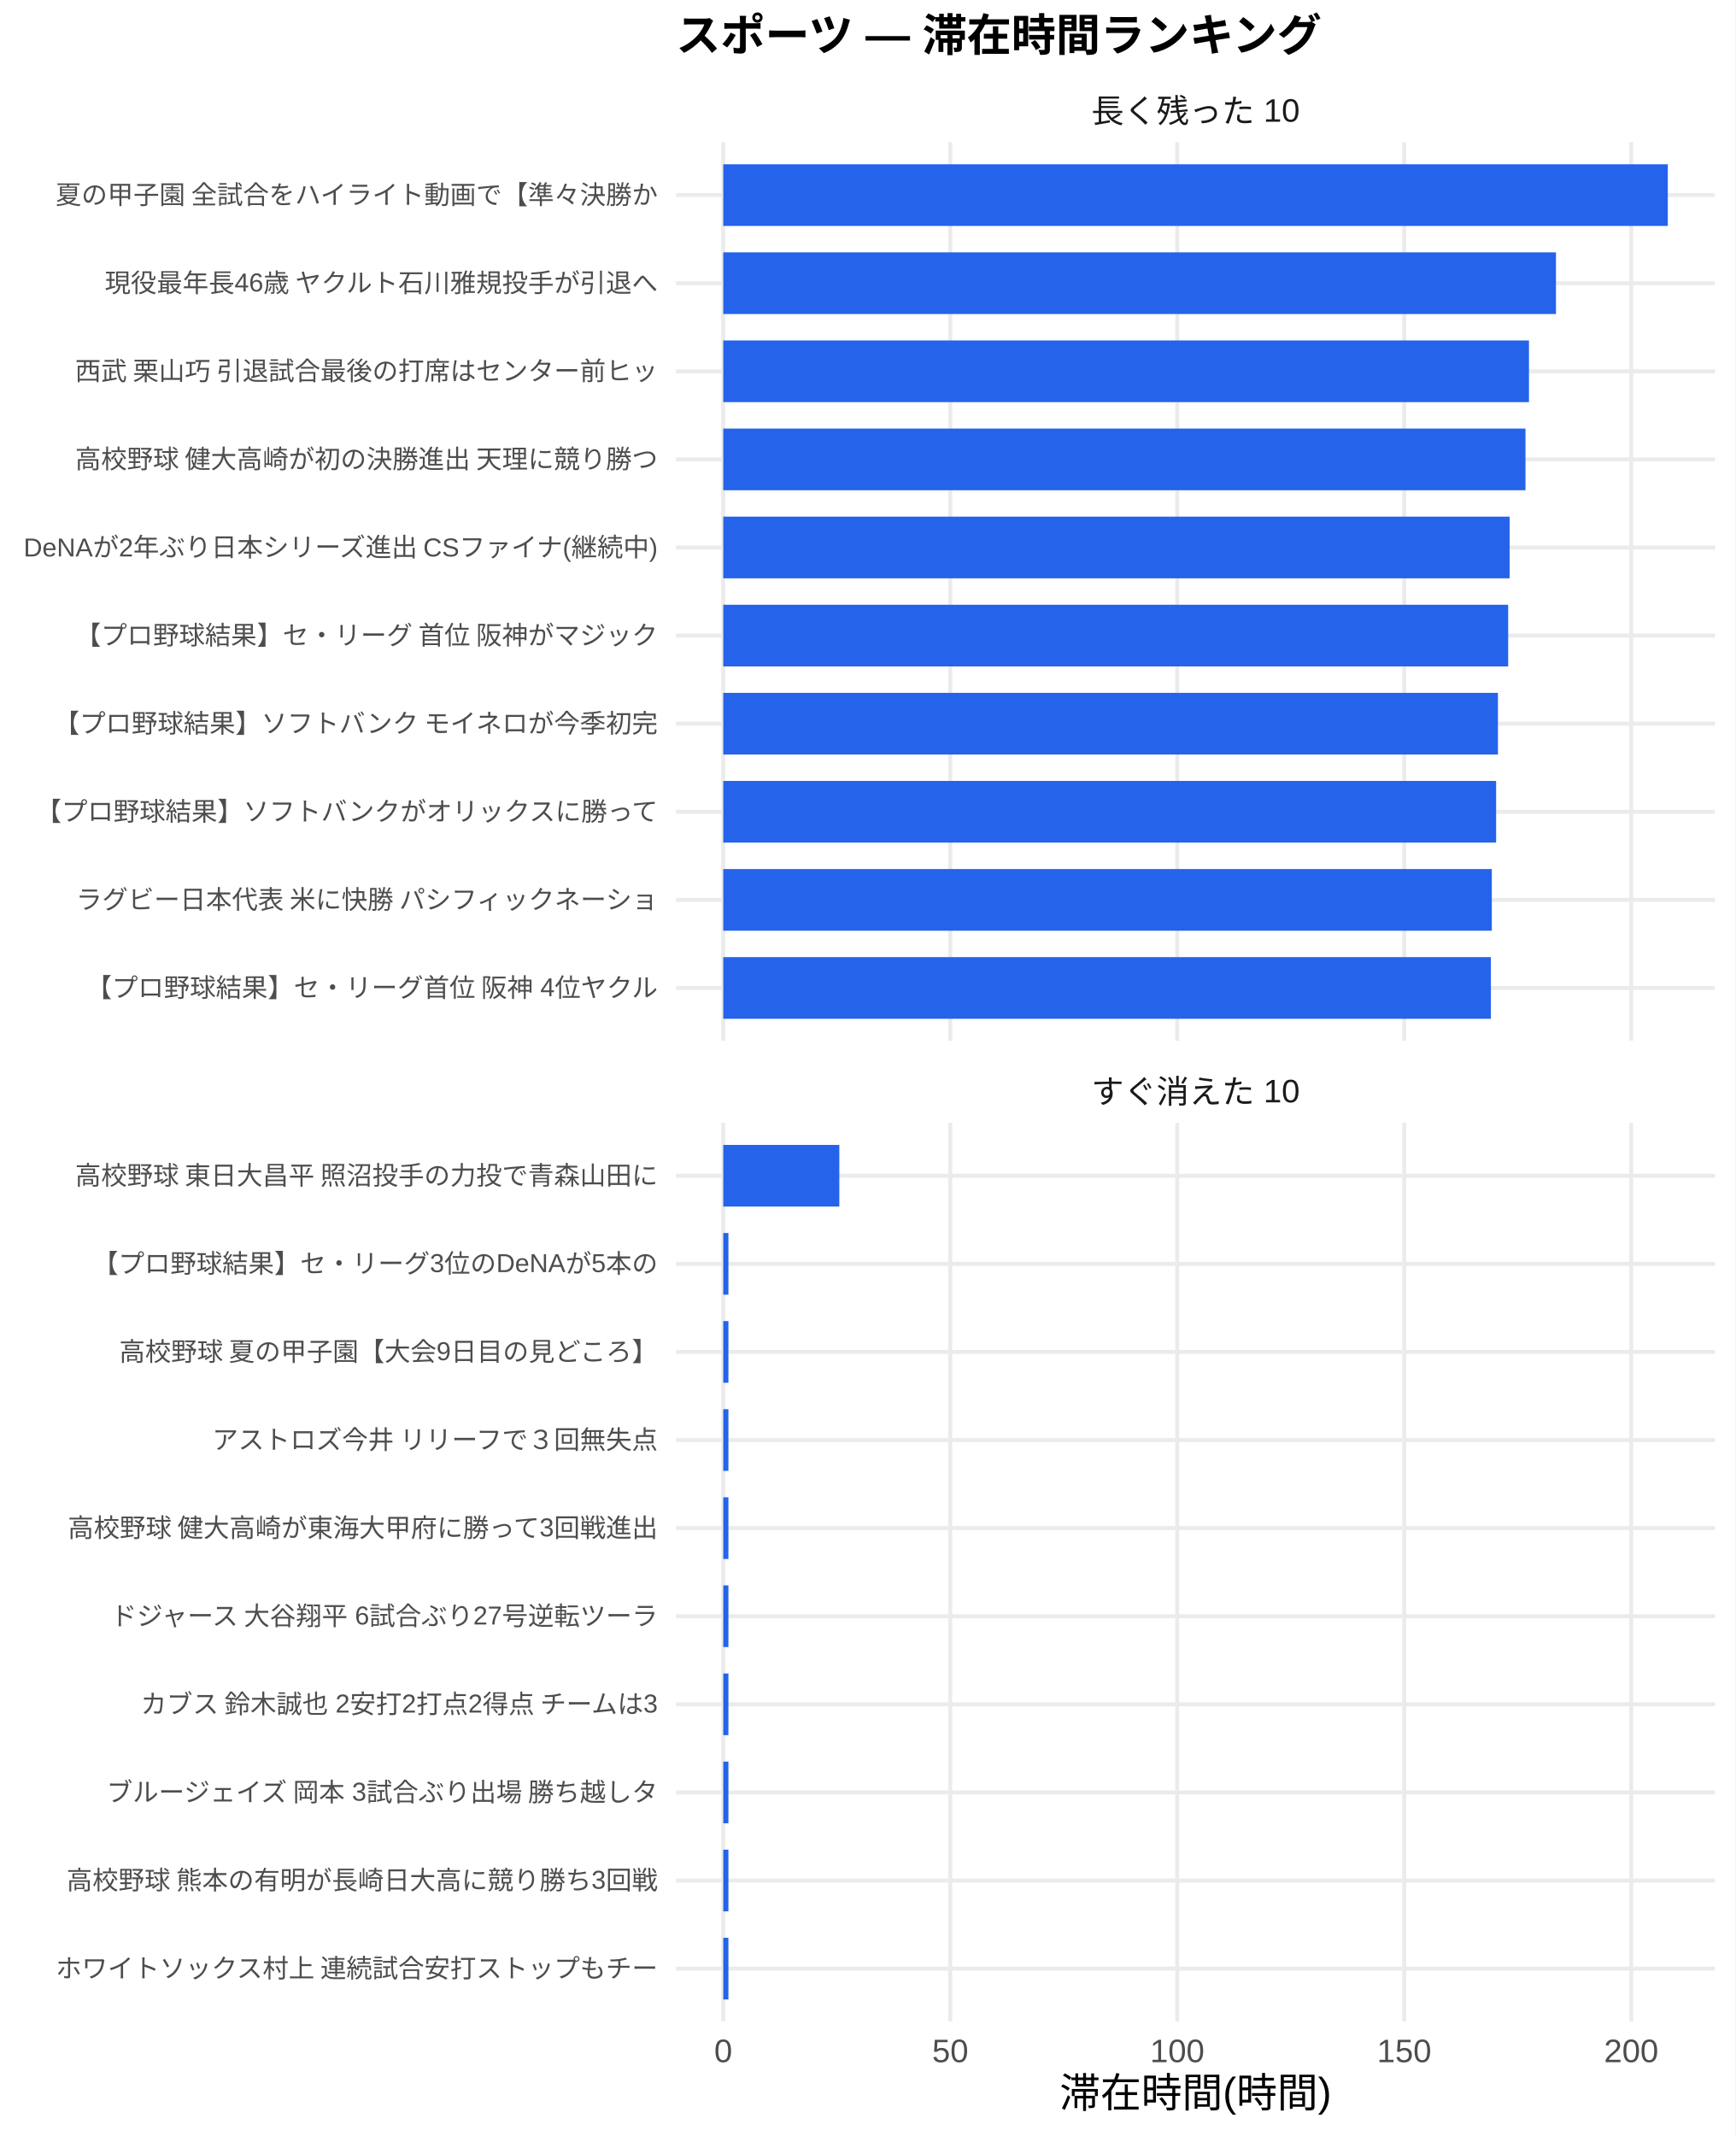
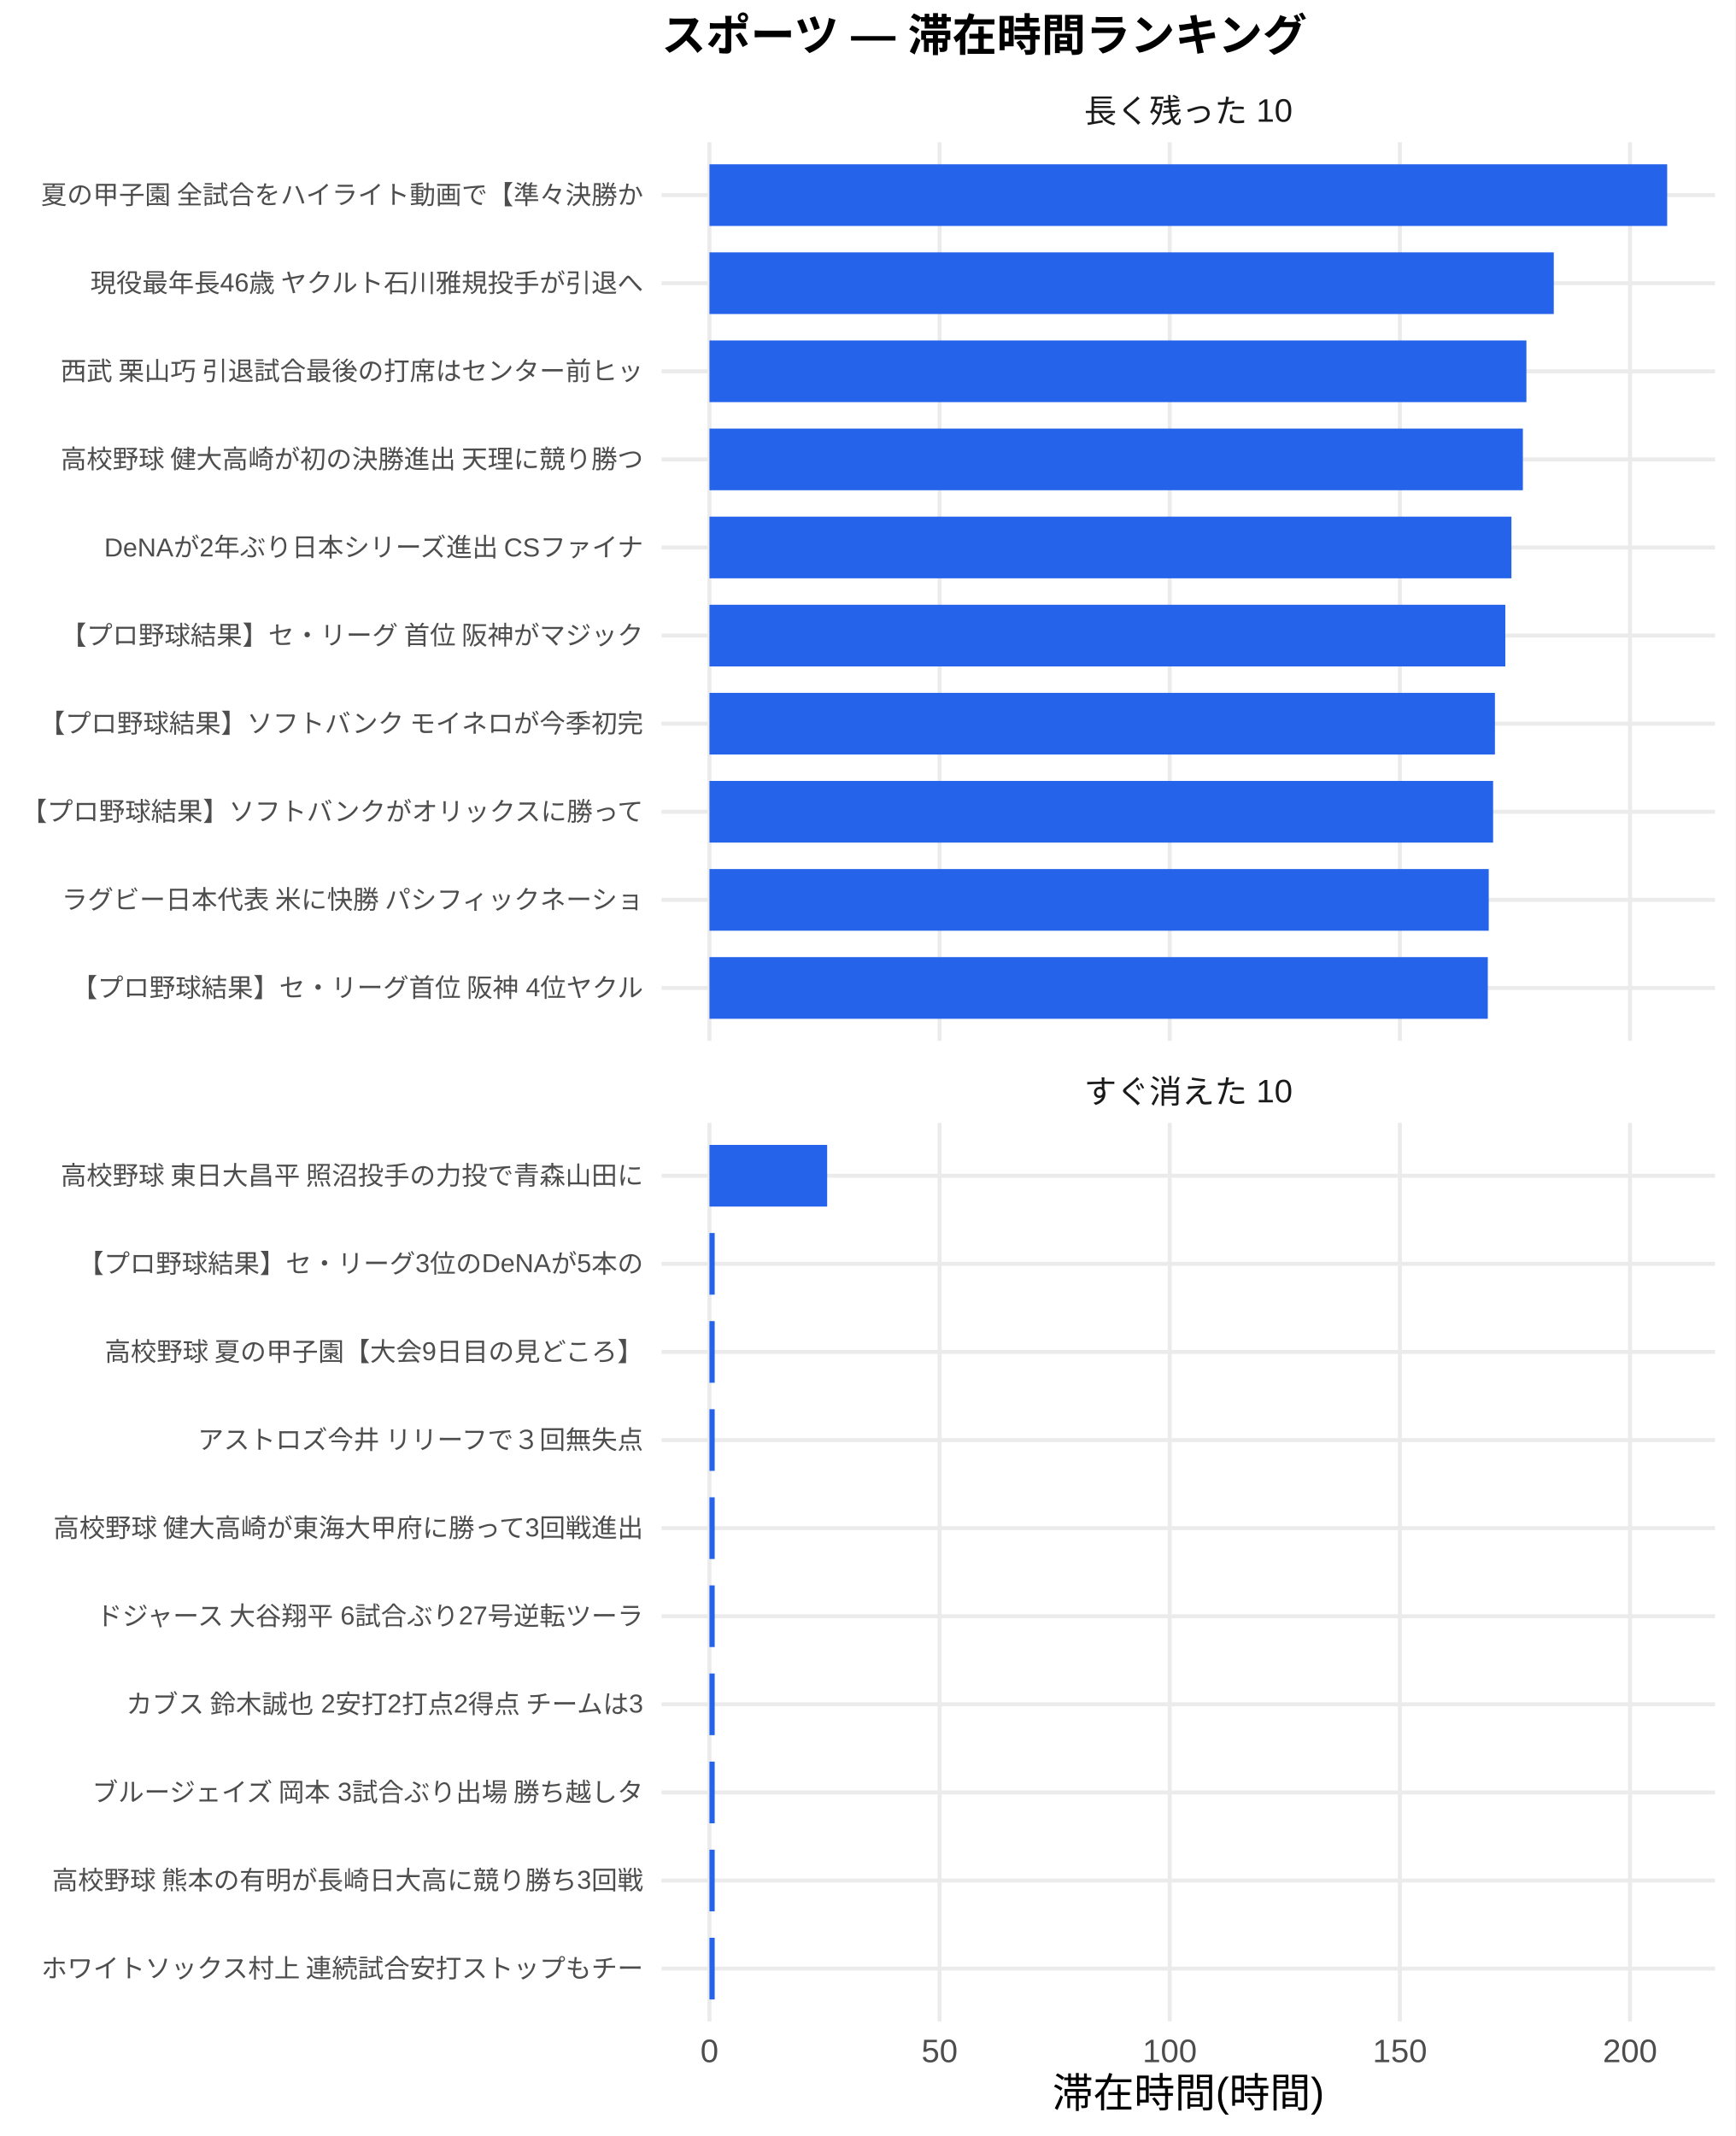
<svg xmlns="http://www.w3.org/2000/svg" width="468.00pt" height="576.00pt" viewBox="0 0 468.00 576.00">
  <g class="svglite">
    <defs>
      <style type="text/css">
    .svglite line, .svglite polyline, .svglite polygon, .svglite path, .svglite rect, .svglite circle {
      fill: none;
      stroke: #000000;
      stroke-linecap: round;
      stroke-linejoin: round;
      stroke-miterlimit: 10.00;
    }
    .svglite text {
      white-space: pre;
    }
    .svglite g.glyphgroup path {
      fill: inherit;
      stroke: none;
    }
  </style>
    </defs>
    <rect width="100%" height="100%" style="stroke: none; fill: #FFFFFF;" />
    <defs>
      <clipPath id="cpMC4wMHw0NjguMDB8MC4wMHw1NzYuMDA=">
        <rect x="0.00" y="0.00" width="468.00" height="576.00" />
      </clipPath>
    </defs>
    <g clip-path="url(#cpMC4wMHw0NjguMDB8MC4wMHw1NzYuMDA=)">
-       <rect x="0" y="0.00" width="468.00" height="576.00" style="stroke-width: 1.07; stroke: none; fill: #FFFFFF;" />
+       <rect x="0.00" y="0.00" width="468.00" height="576.00" style="stroke-width: 1.07; stroke: none; fill: #FFFFFF;" />
    </g>
    <defs>
-       <clipPath id="cpMTgyLjMyfDQ2Mi41MnwzOC4zNnwyODAuNjc=">
-         <rect x="182.32" y="38.36" width="280.20" height="242.31" />
+       <clipPath id="cpMTc4LjQxfDQ2Mi41MnwzOC4zNnwyODAuNjc=">
+         <rect x="178.41" y="38.36" width="284.11" height="242.31" />
      </clipPath>
    </defs>
-     <g clip-path="url(#cpMTgyLjMyfDQ2Mi41MnwzOC4zNnwyODAuNjc=)">
-       <polyline points="182.32,266.42 462.52,266.42 " style="stroke-width: 1.07; stroke: #EBEBEB; stroke-linecap: butt;" />
-       <polyline points="182.32,242.66 462.52,242.66 " style="stroke-width: 1.07; stroke: #EBEBEB; stroke-linecap: butt;" />
-       <polyline points="182.32,218.91 462.52,218.91 " style="stroke-width: 1.07; stroke: #EBEBEB; stroke-linecap: butt;" />
-       <polyline points="182.32,195.15 462.52,195.15 " style="stroke-width: 1.07; stroke: #EBEBEB; stroke-linecap: butt;" />
-       <polyline points="182.32,171.39 462.52,171.39 " style="stroke-width: 1.07; stroke: #EBEBEB; stroke-linecap: butt;" />
-       <polyline points="182.32,147.64 462.52,147.64 " style="stroke-width: 1.07; stroke: #EBEBEB; stroke-linecap: butt;" />
-       <polyline points="182.32,123.88 462.52,123.88 " style="stroke-width: 1.07; stroke: #EBEBEB; stroke-linecap: butt;" />
-       <polyline points="182.32,100.13 462.52,100.13 " style="stroke-width: 1.07; stroke: #EBEBEB; stroke-linecap: butt;" />
-       <polyline points="182.32,76.37 462.52,76.37 " style="stroke-width: 1.07; stroke: #EBEBEB; stroke-linecap: butt;" />
-       <polyline points="182.32,52.61 462.52,52.61 " style="stroke-width: 1.07; stroke: #EBEBEB; stroke-linecap: butt;" />
-       <polyline points="195.05,280.67 195.05,38.36 " style="stroke-width: 1.07; stroke: #EBEBEB; stroke-linecap: butt;" />
-       <polyline points="256.27,280.67 256.27,38.36 " style="stroke-width: 1.07; stroke: #EBEBEB; stroke-linecap: butt;" />
-       <polyline points="317.48,280.67 317.48,38.36 " style="stroke-width: 1.07; stroke: #EBEBEB; stroke-linecap: butt;" />
-       <polyline points="378.69,280.67 378.69,38.36 " style="stroke-width: 1.07; stroke: #EBEBEB; stroke-linecap: butt;" />
-       <polyline points="439.91,280.67 439.91,38.36 " style="stroke-width: 1.07; stroke: #EBEBEB; stroke-linecap: butt;" />
-       <rect x="195.05" y="44.30" width="254.73" height="16.63" style="stroke-width: 1.07; stroke: none; stroke-linecap: butt; stroke-linejoin: miter; fill: #2563EB;" />
-       <rect x="195.05" y="68.05" width="224.57" height="16.63" style="stroke-width: 1.07; stroke: none; stroke-linecap: butt; stroke-linejoin: miter; fill: #2563EB;" />
-       <rect x="195.05" y="91.81" width="217.29" height="16.63" style="stroke-width: 1.07; stroke: none; stroke-linecap: butt; stroke-linejoin: miter; fill: #2563EB;" />
-       <rect x="195.05" y="115.57" width="216.35" height="16.63" style="stroke-width: 1.07; stroke: none; stroke-linecap: butt; stroke-linejoin: miter; fill: #2563EB;" />
-       <rect x="195.05" y="139.32" width="212.08" height="16.63" style="stroke-width: 1.07; stroke: none; stroke-linecap: butt; stroke-linejoin: miter; fill: #2563EB;" />
-       <rect x="195.05" y="163.08" width="211.68" height="16.63" style="stroke-width: 1.07; stroke: none; stroke-linecap: butt; stroke-linejoin: miter; fill: #2563EB;" />
-       <rect x="195.05" y="186.84" width="208.92" height="16.63" style="stroke-width: 1.07; stroke: none; stroke-linecap: butt; stroke-linejoin: miter; fill: #2563EB;" />
-       <rect x="195.05" y="210.59" width="208.43" height="16.63" style="stroke-width: 1.07; stroke: none; stroke-linecap: butt; stroke-linejoin: miter; fill: #2563EB;" />
-       <rect x="195.05" y="234.35" width="207.27" height="16.63" style="stroke-width: 1.07; stroke: none; stroke-linecap: butt; stroke-linejoin: miter; fill: #2563EB;" />
-       <rect x="195.05" y="258.10" width="207.02" height="16.63" style="stroke-width: 1.07; stroke: none; stroke-linecap: butt; stroke-linejoin: miter; fill: #2563EB;" />
+     <g clip-path="url(#cpMTc4LjQxfDQ2Mi41MnwzOC4zNnwyODAuNjc=)">
+       <polyline points="178.41,266.42 462.52,266.42 " style="stroke-width: 1.07; stroke: #EBEBEB; stroke-linecap: butt;" />
+       <polyline points="178.41,242.66 462.52,242.66 " style="stroke-width: 1.07; stroke: #EBEBEB; stroke-linecap: butt;" />
+       <polyline points="178.41,218.91 462.52,218.91 " style="stroke-width: 1.07; stroke: #EBEBEB; stroke-linecap: butt;" />
+       <polyline points="178.41,195.15 462.52,195.15 " style="stroke-width: 1.07; stroke: #EBEBEB; stroke-linecap: butt;" />
+       <polyline points="178.41,171.39 462.52,171.39 " style="stroke-width: 1.07; stroke: #EBEBEB; stroke-linecap: butt;" />
+       <polyline points="178.41,147.64 462.52,147.64 " style="stroke-width: 1.07; stroke: #EBEBEB; stroke-linecap: butt;" />
+       <polyline points="178.41,123.88 462.52,123.88 " style="stroke-width: 1.07; stroke: #EBEBEB; stroke-linecap: butt;" />
+       <polyline points="178.41,100.13 462.52,100.13 " style="stroke-width: 1.07; stroke: #EBEBEB; stroke-linecap: butt;" />
+       <polyline points="178.41,76.37 462.52,76.37 " style="stroke-width: 1.07; stroke: #EBEBEB; stroke-linecap: butt;" />
+       <polyline points="178.41,52.61 462.52,52.61 " style="stroke-width: 1.07; stroke: #EBEBEB; stroke-linecap: butt;" />
+       <polyline points="191.33,280.67 191.33,38.36 " style="stroke-width: 1.07; stroke: #EBEBEB; stroke-linecap: butt;" />
+       <polyline points="253.39,280.67 253.39,38.36 " style="stroke-width: 1.07; stroke: #EBEBEB; stroke-linecap: butt;" />
+       <polyline points="315.46,280.67 315.46,38.36 " style="stroke-width: 1.07; stroke: #EBEBEB; stroke-linecap: butt;" />
+       <polyline points="377.53,280.67 377.53,38.36 " style="stroke-width: 1.07; stroke: #EBEBEB; stroke-linecap: butt;" />
+       <polyline points="439.59,280.67 439.59,38.36 " style="stroke-width: 1.07; stroke: #EBEBEB; stroke-linecap: butt;" />
+       <rect x="191.33" y="44.30" width="258.28" height="16.63" style="stroke-width: 1.07; stroke: none; stroke-linecap: butt; stroke-linejoin: miter; fill: #2563EB;" />
+       <rect x="191.33" y="68.05" width="227.70" height="16.63" style="stroke-width: 1.07; stroke: none; stroke-linecap: butt; stroke-linejoin: miter; fill: #2563EB;" />
+       <rect x="191.33" y="91.81" width="220.32" height="16.63" style="stroke-width: 1.07; stroke: none; stroke-linecap: butt; stroke-linejoin: miter; fill: #2563EB;" />
+       <rect x="191.33" y="115.57" width="219.37" height="16.63" style="stroke-width: 1.07; stroke: none; stroke-linecap: butt; stroke-linejoin: miter; fill: #2563EB;" />
+       <rect x="191.33" y="139.32" width="216.28" height="16.63" style="stroke-width: 1.07; stroke: none; stroke-linecap: butt; stroke-linejoin: miter; fill: #2563EB;" />
+       <rect x="191.33" y="163.08" width="214.63" height="16.63" style="stroke-width: 1.07; stroke: none; stroke-linecap: butt; stroke-linejoin: miter; fill: #2563EB;" />
+       <rect x="191.33" y="186.84" width="211.83" height="16.63" style="stroke-width: 1.07; stroke: none; stroke-linecap: butt; stroke-linejoin: miter; fill: #2563EB;" />
+       <rect x="191.33" y="210.59" width="211.34" height="16.63" style="stroke-width: 1.07; stroke: none; stroke-linecap: butt; stroke-linejoin: miter; fill: #2563EB;" />
+       <rect x="191.33" y="234.35" width="210.16" height="16.63" style="stroke-width: 1.07; stroke: none; stroke-linecap: butt; stroke-linejoin: miter; fill: #2563EB;" />
+       <rect x="191.33" y="258.10" width="209.91" height="16.63" style="stroke-width: 1.07; stroke: none; stroke-linecap: butt; stroke-linejoin: miter; fill: #2563EB;" />
    </g>
    <g clip-path="url(#cpMC4wMHw0NjguMDB8MC4wMHw1NzYuMDA=)">
</g>
    <defs>
-       <clipPath id="cpMTgyLjMyfDQ2Mi41MnwzMDIuODB8NTQ1LjEy">
-         <rect x="182.32" y="302.80" width="280.20" height="242.31" />
+       <clipPath id="cpMTc4LjQxfDQ2Mi41MnwzMDIuODB8NTQ1LjEy">
+         <rect x="178.41" y="302.80" width="284.11" height="242.31" />
      </clipPath>
    </defs>
-     <g clip-path="url(#cpMTgyLjMyfDQ2Mi41MnwzMDIuODB8NTQ1LjEy)">
-       <polyline points="182.32,530.86 462.52,530.86 " style="stroke-width: 1.07; stroke: #EBEBEB; stroke-linecap: butt;" />
-       <polyline points="182.32,507.11 462.52,507.11 " style="stroke-width: 1.07; stroke: #EBEBEB; stroke-linecap: butt;" />
-       <polyline points="182.32,483.35 462.52,483.35 " style="stroke-width: 1.07; stroke: #EBEBEB; stroke-linecap: butt;" />
-       <polyline points="182.32,459.59 462.52,459.59 " style="stroke-width: 1.07; stroke: #EBEBEB; stroke-linecap: butt;" />
-       <polyline points="182.32,435.84 462.52,435.84 " style="stroke-width: 1.07; stroke: #EBEBEB; stroke-linecap: butt;" />
-       <polyline points="182.32,412.08 462.52,412.08 " style="stroke-width: 1.07; stroke: #EBEBEB; stroke-linecap: butt;" />
-       <polyline points="182.32,388.33 462.52,388.33 " style="stroke-width: 1.07; stroke: #EBEBEB; stroke-linecap: butt;" />
-       <polyline points="182.32,364.57 462.52,364.57 " style="stroke-width: 1.07; stroke: #EBEBEB; stroke-linecap: butt;" />
-       <polyline points="182.32,340.81 462.52,340.81 " style="stroke-width: 1.07; stroke: #EBEBEB; stroke-linecap: butt;" />
-       <polyline points="182.32,317.06 462.52,317.06 " style="stroke-width: 1.07; stroke: #EBEBEB; stroke-linecap: butt;" />
-       <polyline points="195.05,545.12 195.05,302.80 " style="stroke-width: 1.07; stroke: #EBEBEB; stroke-linecap: butt;" />
-       <polyline points="256.27,545.12 256.27,302.80 " style="stroke-width: 1.07; stroke: #EBEBEB; stroke-linecap: butt;" />
-       <polyline points="317.48,545.12 317.48,302.80 " style="stroke-width: 1.07; stroke: #EBEBEB; stroke-linecap: butt;" />
-       <polyline points="378.69,545.12 378.69,302.80 " style="stroke-width: 1.07; stroke: #EBEBEB; stroke-linecap: butt;" />
-       <polyline points="439.91,545.12 439.91,302.80 " style="stroke-width: 1.07; stroke: #EBEBEB; stroke-linecap: butt;" />
-       <rect x="195.05" y="308.74" width="31.30" height="16.63" style="stroke-width: 1.07; stroke: none; stroke-linecap: butt; stroke-linejoin: miter; fill: #2563EB;" />
-       <rect x="195.05" y="332.50" width="1.39" height="16.63" style="stroke-width: 1.07; stroke: none; stroke-linecap: butt; stroke-linejoin: miter; fill: #2563EB;" />
-       <rect x="195.05" y="356.25" width="1.39" height="16.63" style="stroke-width: 1.07; stroke: none; stroke-linecap: butt; stroke-linejoin: miter; fill: #2563EB;" />
-       <rect x="195.05" y="380.01" width="1.39" height="16.63" style="stroke-width: 1.07; stroke: none; stroke-linecap: butt; stroke-linejoin: miter; fill: #2563EB;" />
-       <rect x="195.05" y="403.77" width="1.39" height="16.63" style="stroke-width: 1.07; stroke: none; stroke-linecap: butt; stroke-linejoin: miter; fill: #2563EB;" />
-       <rect x="195.05" y="427.52" width="1.39" height="16.63" style="stroke-width: 1.07; stroke: none; stroke-linecap: butt; stroke-linejoin: miter; fill: #2563EB;" />
-       <rect x="195.05" y="451.28" width="1.39" height="16.63" style="stroke-width: 1.07; stroke: none; stroke-linecap: butt; stroke-linejoin: miter; fill: #2563EB;" />
-       <rect x="195.05" y="475.04" width="1.39" height="16.63" style="stroke-width: 1.07; stroke: none; stroke-linecap: butt; stroke-linejoin: miter; fill: #2563EB;" />
-       <rect x="195.05" y="498.79" width="1.39" height="16.63" style="stroke-width: 1.07; stroke: none; stroke-linecap: butt; stroke-linejoin: miter; fill: #2563EB;" />
-       <rect x="195.05" y="522.55" width="1.39" height="16.63" style="stroke-width: 1.07; stroke: none; stroke-linecap: butt; stroke-linejoin: miter; fill: #2563EB;" />
+     <g clip-path="url(#cpMTc4LjQxfDQ2Mi41MnwzMDIuODB8NTQ1LjEy)">
+       <polyline points="178.41,530.86 462.52,530.86 " style="stroke-width: 1.07; stroke: #EBEBEB; stroke-linecap: butt;" />
+       <polyline points="178.41,507.11 462.52,507.11 " style="stroke-width: 1.07; stroke: #EBEBEB; stroke-linecap: butt;" />
+       <polyline points="178.41,483.35 462.52,483.35 " style="stroke-width: 1.07; stroke: #EBEBEB; stroke-linecap: butt;" />
+       <polyline points="178.41,459.59 462.52,459.59 " style="stroke-width: 1.07; stroke: #EBEBEB; stroke-linecap: butt;" />
+       <polyline points="178.41,435.84 462.52,435.84 " style="stroke-width: 1.07; stroke: #EBEBEB; stroke-linecap: butt;" />
+       <polyline points="178.41,412.08 462.52,412.08 " style="stroke-width: 1.07; stroke: #EBEBEB; stroke-linecap: butt;" />
+       <polyline points="178.41,388.33 462.52,388.33 " style="stroke-width: 1.07; stroke: #EBEBEB; stroke-linecap: butt;" />
+       <polyline points="178.41,364.57 462.52,364.57 " style="stroke-width: 1.07; stroke: #EBEBEB; stroke-linecap: butt;" />
+       <polyline points="178.41,340.81 462.52,340.81 " style="stroke-width: 1.07; stroke: #EBEBEB; stroke-linecap: butt;" />
+       <polyline points="178.41,317.06 462.52,317.06 " style="stroke-width: 1.07; stroke: #EBEBEB; stroke-linecap: butt;" />
+       <polyline points="191.33,545.12 191.33,302.80 " style="stroke-width: 1.07; stroke: #EBEBEB; stroke-linecap: butt;" />
+       <polyline points="253.39,545.12 253.39,302.80 " style="stroke-width: 1.07; stroke: #EBEBEB; stroke-linecap: butt;" />
+       <polyline points="315.46,545.12 315.46,302.80 " style="stroke-width: 1.07; stroke: #EBEBEB; stroke-linecap: butt;" />
+       <polyline points="377.53,545.12 377.53,302.80 " style="stroke-width: 1.07; stroke: #EBEBEB; stroke-linecap: butt;" />
+       <polyline points="439.59,545.12 439.59,302.80 " style="stroke-width: 1.07; stroke: #EBEBEB; stroke-linecap: butt;" />
+       <rect x="191.33" y="308.74" width="31.74" height="16.63" style="stroke-width: 1.07; stroke: none; stroke-linecap: butt; stroke-linejoin: miter; fill: #2563EB;" />
+       <rect x="191.33" y="332.50" width="1.41" height="16.63" style="stroke-width: 1.07; stroke: none; stroke-linecap: butt; stroke-linejoin: miter; fill: #2563EB;" />
+       <rect x="191.33" y="356.25" width="1.41" height="16.63" style="stroke-width: 1.07; stroke: none; stroke-linecap: butt; stroke-linejoin: miter; fill: #2563EB;" />
+       <rect x="191.33" y="380.01" width="1.41" height="16.63" style="stroke-width: 1.07; stroke: none; stroke-linecap: butt; stroke-linejoin: miter; fill: #2563EB;" />
+       <rect x="191.33" y="403.77" width="1.41" height="16.63" style="stroke-width: 1.07; stroke: none; stroke-linecap: butt; stroke-linejoin: miter; fill: #2563EB;" />
+       <rect x="191.33" y="427.52" width="1.41" height="16.63" style="stroke-width: 1.07; stroke: none; stroke-linecap: butt; stroke-linejoin: miter; fill: #2563EB;" />
+       <rect x="191.33" y="451.28" width="1.41" height="16.63" style="stroke-width: 1.07; stroke: none; stroke-linecap: butt; stroke-linejoin: miter; fill: #2563EB;" />
+       <rect x="191.33" y="475.04" width="1.41" height="16.63" style="stroke-width: 1.07; stroke: none; stroke-linecap: butt; stroke-linejoin: miter; fill: #2563EB;" />
+       <rect x="191.33" y="498.79" width="1.41" height="16.63" style="stroke-width: 1.07; stroke: none; stroke-linecap: butt; stroke-linejoin: miter; fill: #2563EB;" />
+       <rect x="191.33" y="522.55" width="1.41" height="16.63" style="stroke-width: 1.07; stroke: none; stroke-linecap: butt; stroke-linejoin: miter; fill: #2563EB;" />
    </g>
    <g clip-path="url(#cpMC4wMHw0NjguMDB8MC4wMHw1NzYuMDA=)">
</g>
    <defs>
-       <clipPath id="cpMTgyLjMyfDQ2Mi41MnwyODYuMTV8MzAyLjgw">
-         <rect x="182.32" y="286.15" width="280.20" height="16.65" />
+       <clipPath id="cpMTc4LjQxfDQ2Mi41MnwyODYuMTV8MzAyLjgw">
+         <rect x="178.41" y="286.15" width="284.11" height="16.65" />
      </clipPath>
    </defs>
-     <g clip-path="url(#cpMTgyLjMyfDQ2Mi41MnwyODYuMTV8MzAyLjgw)">
-       <text x="322.42" y="297.50" text-anchor="middle" style="font-size: 8.80px;fill: #1A1A1A; font-family: &quot;Liberation Sans&quot;;" textLength="56.20px" lengthAdjust="spacingAndGlyphs">すぐ消えた 10</text>
+     <g clip-path="url(#cpMTc4LjQxfDQ2Mi41MnwyODYuMTV8MzAyLjgw)">
+       <text x="320.47" y="297.50" text-anchor="middle" style="font-size: 8.80px;fill: #1A1A1A; font-family: &quot;Liberation Sans&quot;;" textLength="56.20px" lengthAdjust="spacingAndGlyphs">すぐ消えた 10</text>
    </g>
    <g clip-path="url(#cpMC4wMHw0NjguMDB8MC4wMHw1NzYuMDA=)">
</g>
    <defs>
-       <clipPath id="cpMTgyLjMyfDQ2Mi41MnwyMS43MXwzOC4zNg==">
-         <rect x="182.32" y="21.71" width="280.20" height="16.65" />
+       <clipPath id="cpMTc4LjQxfDQ2Mi41MnwyMS43MXwzOC4zNg==">
+         <rect x="178.41" y="21.71" width="284.11" height="16.65" />
      </clipPath>
    </defs>
-     <g clip-path="url(#cpMTgyLjMyfDQ2Mi41MnwyMS43MXwzOC4zNg==)">
-       <text x="322.42" y="33.06" text-anchor="middle" style="font-size: 8.80px;fill: #1A1A1A; font-family: &quot;Liberation Sans&quot;;" textLength="56.20px" lengthAdjust="spacingAndGlyphs">長く残った 10</text>
+     <g clip-path="url(#cpMTc4LjQxfDQ2Mi41MnwyMS43MXwzOC4zNg==)">
+       <text x="320.47" y="33.06" text-anchor="middle" style="font-size: 8.80px;fill: #1A1A1A; font-family: &quot;Liberation Sans&quot;;" textLength="56.20px" lengthAdjust="spacingAndGlyphs">長く残った 10</text>
    </g>
    <g clip-path="url(#cpMC4wMHw0NjguMDB8MC4wMHw1NzYuMDA=)">
-       <text x="195.05" y="556.10" text-anchor="middle" style="font-size: 8.80px;fill: #4D4D4D; font-family: &quot;Liberation Sans&quot;;" textLength="4.89px" lengthAdjust="spacingAndGlyphs">0</text>
-       <text x="256.27" y="556.10" text-anchor="middle" style="font-size: 8.80px;fill: #4D4D4D; font-family: &quot;Liberation Sans&quot;;" textLength="9.78px" lengthAdjust="spacingAndGlyphs">50</text>
-       <text x="317.48" y="556.10" text-anchor="middle" style="font-size: 8.80px;fill: #4D4D4D; font-family: &quot;Liberation Sans&quot;;" textLength="14.67px" lengthAdjust="spacingAndGlyphs">100</text>
-       <text x="378.69" y="556.10" text-anchor="middle" style="font-size: 8.80px;fill: #4D4D4D; font-family: &quot;Liberation Sans&quot;;" textLength="14.67px" lengthAdjust="spacingAndGlyphs">150</text>
-       <text x="439.91" y="556.10" text-anchor="middle" style="font-size: 8.80px;fill: #4D4D4D; font-family: &quot;Liberation Sans&quot;;" textLength="14.67px" lengthAdjust="spacingAndGlyphs">200</text>
-       <text x="177.39" y="268.83" text-anchor="end" style="font-size: 7.00px;fill: #4D4D4D; font-family: &quot;Liberation Sans&quot;;" textLength="154.77px" lengthAdjust="spacingAndGlyphs">【プロ野球結果】セ・リーグ首位 阪神 4位ヤクル</text>
-       <text x="177.39" y="245.07" text-anchor="end" style="font-size: 7.00px;fill: #4D4D4D; font-family: &quot;Liberation Sans&quot;;" textLength="157.88px" lengthAdjust="spacingAndGlyphs">ラグビー日本代表 米に快勝 パシフィックネーショ</text>
-       <text x="177.39" y="221.31" text-anchor="end" style="font-size: 7.00px;fill: #4D4D4D; font-family: &quot;Liberation Sans&quot;;" textLength="168.00px" lengthAdjust="spacingAndGlyphs">【プロ野球結果】ソフトバンクがオリックスに勝って</text>
-       <text x="177.39" y="197.56" text-anchor="end" style="font-size: 7.00px;fill: #4D4D4D; font-family: &quot;Liberation Sans&quot;;" textLength="162.94px" lengthAdjust="spacingAndGlyphs">【プロ野球結果】ソフトバンク モイネロが今季初完</text>
-       <text x="177.39" y="173.80" text-anchor="end" style="font-size: 7.00px;fill: #4D4D4D; font-family: &quot;Liberation Sans&quot;;" textLength="157.88px" lengthAdjust="spacingAndGlyphs">【プロ野球結果】セ・リーグ 首位 阪神がマジック</text>
-       <text x="177.39" y="150.05" text-anchor="end" style="font-size: 7.00px;fill: #4D4D4D; font-family: &quot;Liberation Sans&quot;;" textLength="171.91px" lengthAdjust="spacingAndGlyphs">DeNAが2年ぶり日本シリーズ進出 CSファイナ(継続中)</text>
-       <text x="177.39" y="126.29" text-anchor="end" style="font-size: 7.00px;fill: #4D4D4D; font-family: &quot;Liberation Sans&quot;;" textLength="157.88px" lengthAdjust="spacingAndGlyphs">高校野球 健大高崎が初の決勝進出 天理に競り勝つ</text>
-       <text x="177.39" y="102.53" text-anchor="end" style="font-size: 7.00px;fill: #4D4D4D; font-family: &quot;Liberation Sans&quot;;" textLength="157.88px" lengthAdjust="spacingAndGlyphs">西武 栗山巧 引退試合最後の打席はセンター前ヒッ</text>
-       <text x="177.39" y="78.78" text-anchor="end" style="font-size: 7.00px;fill: #4D4D4D; font-family: &quot;Liberation Sans&quot;;" textLength="149.72px" lengthAdjust="spacingAndGlyphs">現役最年長46歳 ヤクルト石川雅規投手が引退へ</text>
-       <text x="177.39" y="55.02" text-anchor="end" style="font-size: 7.00px;fill: #4D4D4D; font-family: &quot;Liberation Sans&quot;;" textLength="162.94px" lengthAdjust="spacingAndGlyphs">夏の甲子園 全試合をハイライト動画で【準々決勝か</text>
-       <text x="177.39" y="533.27" text-anchor="end" style="font-size: 7.00px;fill: #4D4D4D; font-family: &quot;Liberation Sans&quot;;" textLength="162.94px" lengthAdjust="spacingAndGlyphs">ホワイトソックス村上 連続試合安打ストップもチー</text>
-       <text x="177.39" y="509.51" text-anchor="end" style="font-size: 7.00px;fill: #4D4D4D; font-family: &quot;Liberation Sans&quot;;" textLength="159.83px" lengthAdjust="spacingAndGlyphs">高校野球 熊本の有明が長崎日大高に競り勝ち3回戦</text>
-       <text x="177.39" y="485.76" text-anchor="end" style="font-size: 7.00px;fill: #4D4D4D; font-family: &quot;Liberation Sans&quot;;" textLength="149.70px" lengthAdjust="spacingAndGlyphs">ブルージェイズ 岡本 3試合ぶり出場 勝ち越しタ</text>
-       <text x="177.39" y="462.00" text-anchor="end" style="font-size: 7.00px;fill: #4D4D4D; font-family: &quot;Liberation Sans&quot;;" textLength="140.38px" lengthAdjust="spacingAndGlyphs">カブス 鈴木誠也 2安打2打点2得点 チームは3</text>
-       <text x="177.39" y="438.25" text-anchor="end" style="font-size: 7.00px;fill: #4D4D4D; font-family: &quot;Liberation Sans&quot;;" textLength="148.55px" lengthAdjust="spacingAndGlyphs">ドジャース 大谷翔平 6試合ぶり27号逆転ツーラ</text>
-       <text x="177.39" y="414.49" text-anchor="end" style="font-size: 7.00px;fill: #4D4D4D; font-family: &quot;Liberation Sans&quot;;" textLength="159.83px" lengthAdjust="spacingAndGlyphs">高校野球 健大高崎が東海大甲府に勝って3回戦進出</text>
-       <text x="177.39" y="390.73" text-anchor="end" style="font-size: 7.00px;fill: #4D4D4D; font-family: &quot;Liberation Sans&quot;;" textLength="120.94px" lengthAdjust="spacingAndGlyphs">アストロズ今井 リリーフで３回無失点</text>
-       <text x="177.39" y="366.98" text-anchor="end" style="font-size: 7.00px;fill: #4D4D4D; font-family: &quot;Liberation Sans&quot;;" textLength="145.83px" lengthAdjust="spacingAndGlyphs">高校野球 夏の甲子園【大会9日目の見どころ】</text>
-       <text x="177.39" y="343.22" text-anchor="end" style="font-size: 7.00px;fill: #4D4D4D; font-family: &quot;Liberation Sans&quot;;" textLength="152.47px" lengthAdjust="spacingAndGlyphs">【プロ野球結果】セ・リーグ3位のDeNAが5本の</text>
-       <text x="177.39" y="319.47" text-anchor="end" style="font-size: 7.00px;fill: #4D4D4D; font-family: &quot;Liberation Sans&quot;;" textLength="157.88px" lengthAdjust="spacingAndGlyphs">高校野球 東日大昌平 照沼投手の力投で青森山田に</text>
-       <text x="322.42" y="568.24" text-anchor="middle" style="font-size: 11.00px; font-family: &quot;Liberation Sans&quot;;" textLength="73.31px" lengthAdjust="spacingAndGlyphs">滞在時間(時間)</text>
-       <text x="182.32" y="13.74" style="font-size: 12.00px; font-weight: bold; font-family: &quot;Liberation Sans&quot;;" textLength="174.66px" lengthAdjust="spacingAndGlyphs">スポーツ — 滞在時間ランキング</text>
+       <text x="191.33" y="556.10" text-anchor="middle" style="font-size: 8.80px;fill: #4D4D4D; font-family: &quot;Liberation Sans&quot;;" textLength="4.89px" lengthAdjust="spacingAndGlyphs">0</text>
+       <text x="253.39" y="556.10" text-anchor="middle" style="font-size: 8.80px;fill: #4D4D4D; font-family: &quot;Liberation Sans&quot;;" textLength="9.78px" lengthAdjust="spacingAndGlyphs">50</text>
+       <text x="315.46" y="556.10" text-anchor="middle" style="font-size: 8.80px;fill: #4D4D4D; font-family: &quot;Liberation Sans&quot;;" textLength="14.67px" lengthAdjust="spacingAndGlyphs">100</text>
+       <text x="377.53" y="556.10" text-anchor="middle" style="font-size: 8.80px;fill: #4D4D4D; font-family: &quot;Liberation Sans&quot;;" textLength="14.67px" lengthAdjust="spacingAndGlyphs">150</text>
+       <text x="439.59" y="556.10" text-anchor="middle" style="font-size: 8.80px;fill: #4D4D4D; font-family: &quot;Liberation Sans&quot;;" textLength="14.67px" lengthAdjust="spacingAndGlyphs">200</text>
+       <text x="173.48" y="268.83" text-anchor="end" style="font-size: 7.00px;fill: #4D4D4D; font-family: &quot;Liberation Sans&quot;;" textLength="154.77px" lengthAdjust="spacingAndGlyphs">【プロ野球結果】セ・リーグ首位 阪神 4位ヤクル</text>
+       <text x="173.48" y="245.07" text-anchor="end" style="font-size: 7.00px;fill: #4D4D4D; font-family: &quot;Liberation Sans&quot;;" textLength="157.88px" lengthAdjust="spacingAndGlyphs">ラグビー日本代表 米に快勝 パシフィックネーショ</text>
+       <text x="173.48" y="221.31" text-anchor="end" style="font-size: 7.00px;fill: #4D4D4D; font-family: &quot;Liberation Sans&quot;;" textLength="168.00px" lengthAdjust="spacingAndGlyphs">【プロ野球結果】ソフトバンクがオリックスに勝って</text>
+       <text x="173.48" y="197.56" text-anchor="end" style="font-size: 7.00px;fill: #4D4D4D; font-family: &quot;Liberation Sans&quot;;" textLength="162.94px" lengthAdjust="spacingAndGlyphs">【プロ野球結果】ソフトバンク モイネロが今季初完</text>
+       <text x="173.48" y="173.80" text-anchor="end" style="font-size: 7.00px;fill: #4D4D4D; font-family: &quot;Liberation Sans&quot;;" textLength="157.88px" lengthAdjust="spacingAndGlyphs">【プロ野球結果】セ・リーグ 首位 阪神がマジック</text>
+       <text x="173.48" y="150.05" text-anchor="end" style="font-size: 7.00px;fill: #4D4D4D; font-family: &quot;Liberation Sans&quot;;" textLength="146.25px" lengthAdjust="spacingAndGlyphs">DeNAが2年ぶり日本シリーズ進出 CSファイナ</text>
+       <text x="173.48" y="126.29" text-anchor="end" style="font-size: 7.00px;fill: #4D4D4D; font-family: &quot;Liberation Sans&quot;;" textLength="157.88px" lengthAdjust="spacingAndGlyphs">高校野球 健大高崎が初の決勝進出 天理に競り勝つ</text>
+       <text x="173.48" y="102.53" text-anchor="end" style="font-size: 7.00px;fill: #4D4D4D; font-family: &quot;Liberation Sans&quot;;" textLength="157.88px" lengthAdjust="spacingAndGlyphs">西武 栗山巧 引退試合最後の打席はセンター前ヒッ</text>
+       <text x="173.48" y="78.78" text-anchor="end" style="font-size: 7.00px;fill: #4D4D4D; font-family: &quot;Liberation Sans&quot;;" textLength="149.72px" lengthAdjust="spacingAndGlyphs">現役最年長46歳 ヤクルト石川雅規投手が引退へ</text>
+       <text x="173.48" y="55.02" text-anchor="end" style="font-size: 7.00px;fill: #4D4D4D; font-family: &quot;Liberation Sans&quot;;" textLength="162.94px" lengthAdjust="spacingAndGlyphs">夏の甲子園 全試合をハイライト動画で【準々決勝か</text>
+       <text x="173.48" y="533.27" text-anchor="end" style="font-size: 7.00px;fill: #4D4D4D; font-family: &quot;Liberation Sans&quot;;" textLength="162.94px" lengthAdjust="spacingAndGlyphs">ホワイトソックス村上 連続試合安打ストップもチー</text>
+       <text x="173.48" y="509.51" text-anchor="end" style="font-size: 7.00px;fill: #4D4D4D; font-family: &quot;Liberation Sans&quot;;" textLength="159.83px" lengthAdjust="spacingAndGlyphs">高校野球 熊本の有明が長崎日大高に競り勝ち3回戦</text>
+       <text x="173.48" y="485.76" text-anchor="end" style="font-size: 7.00px;fill: #4D4D4D; font-family: &quot;Liberation Sans&quot;;" textLength="149.70px" lengthAdjust="spacingAndGlyphs">ブルージェイズ 岡本 3試合ぶり出場 勝ち越しタ</text>
+       <text x="173.48" y="462.00" text-anchor="end" style="font-size: 7.00px;fill: #4D4D4D; font-family: &quot;Liberation Sans&quot;;" textLength="140.38px" lengthAdjust="spacingAndGlyphs">カブス 鈴木誠也 2安打2打点2得点 チームは3</text>
+       <text x="173.48" y="438.25" text-anchor="end" style="font-size: 7.00px;fill: #4D4D4D; font-family: &quot;Liberation Sans&quot;;" textLength="148.55px" lengthAdjust="spacingAndGlyphs">ドジャース 大谷翔平 6試合ぶり27号逆転ツーラ</text>
+       <text x="173.48" y="414.49" text-anchor="end" style="font-size: 7.00px;fill: #4D4D4D; font-family: &quot;Liberation Sans&quot;;" textLength="159.83px" lengthAdjust="spacingAndGlyphs">高校野球 健大高崎が東海大甲府に勝って3回戦進出</text>
+       <text x="173.48" y="390.73" text-anchor="end" style="font-size: 7.00px;fill: #4D4D4D; font-family: &quot;Liberation Sans&quot;;" textLength="120.94px" lengthAdjust="spacingAndGlyphs">アストロズ今井 リリーフで３回無失点</text>
+       <text x="173.48" y="366.98" text-anchor="end" style="font-size: 7.00px;fill: #4D4D4D; font-family: &quot;Liberation Sans&quot;;" textLength="145.83px" lengthAdjust="spacingAndGlyphs">高校野球 夏の甲子園【大会9日目の見どころ】</text>
+       <text x="173.48" y="343.22" text-anchor="end" style="font-size: 7.00px;fill: #4D4D4D; font-family: &quot;Liberation Sans&quot;;" textLength="152.47px" lengthAdjust="spacingAndGlyphs">【プロ野球結果】セ・リーグ3位のDeNAが5本の</text>
+       <text x="173.48" y="319.47" text-anchor="end" style="font-size: 7.00px;fill: #4D4D4D; font-family: &quot;Liberation Sans&quot;;" textLength="157.88px" lengthAdjust="spacingAndGlyphs">高校野球 東日大昌平 照沼投手の力投で青森山田に</text>
+       <text x="320.47" y="568.24" text-anchor="middle" style="font-size: 11.00px; font-family: &quot;Liberation Sans&quot;;" textLength="73.31px" lengthAdjust="spacingAndGlyphs">滞在時間(時間)</text>
+       <text x="178.41" y="13.74" style="font-size: 12.00px; font-weight: bold; font-family: &quot;Liberation Sans&quot;;" textLength="174.66px" lengthAdjust="spacingAndGlyphs">スポーツ — 滞在時間ランキング</text>
    </g>
  </g>
</svg>
